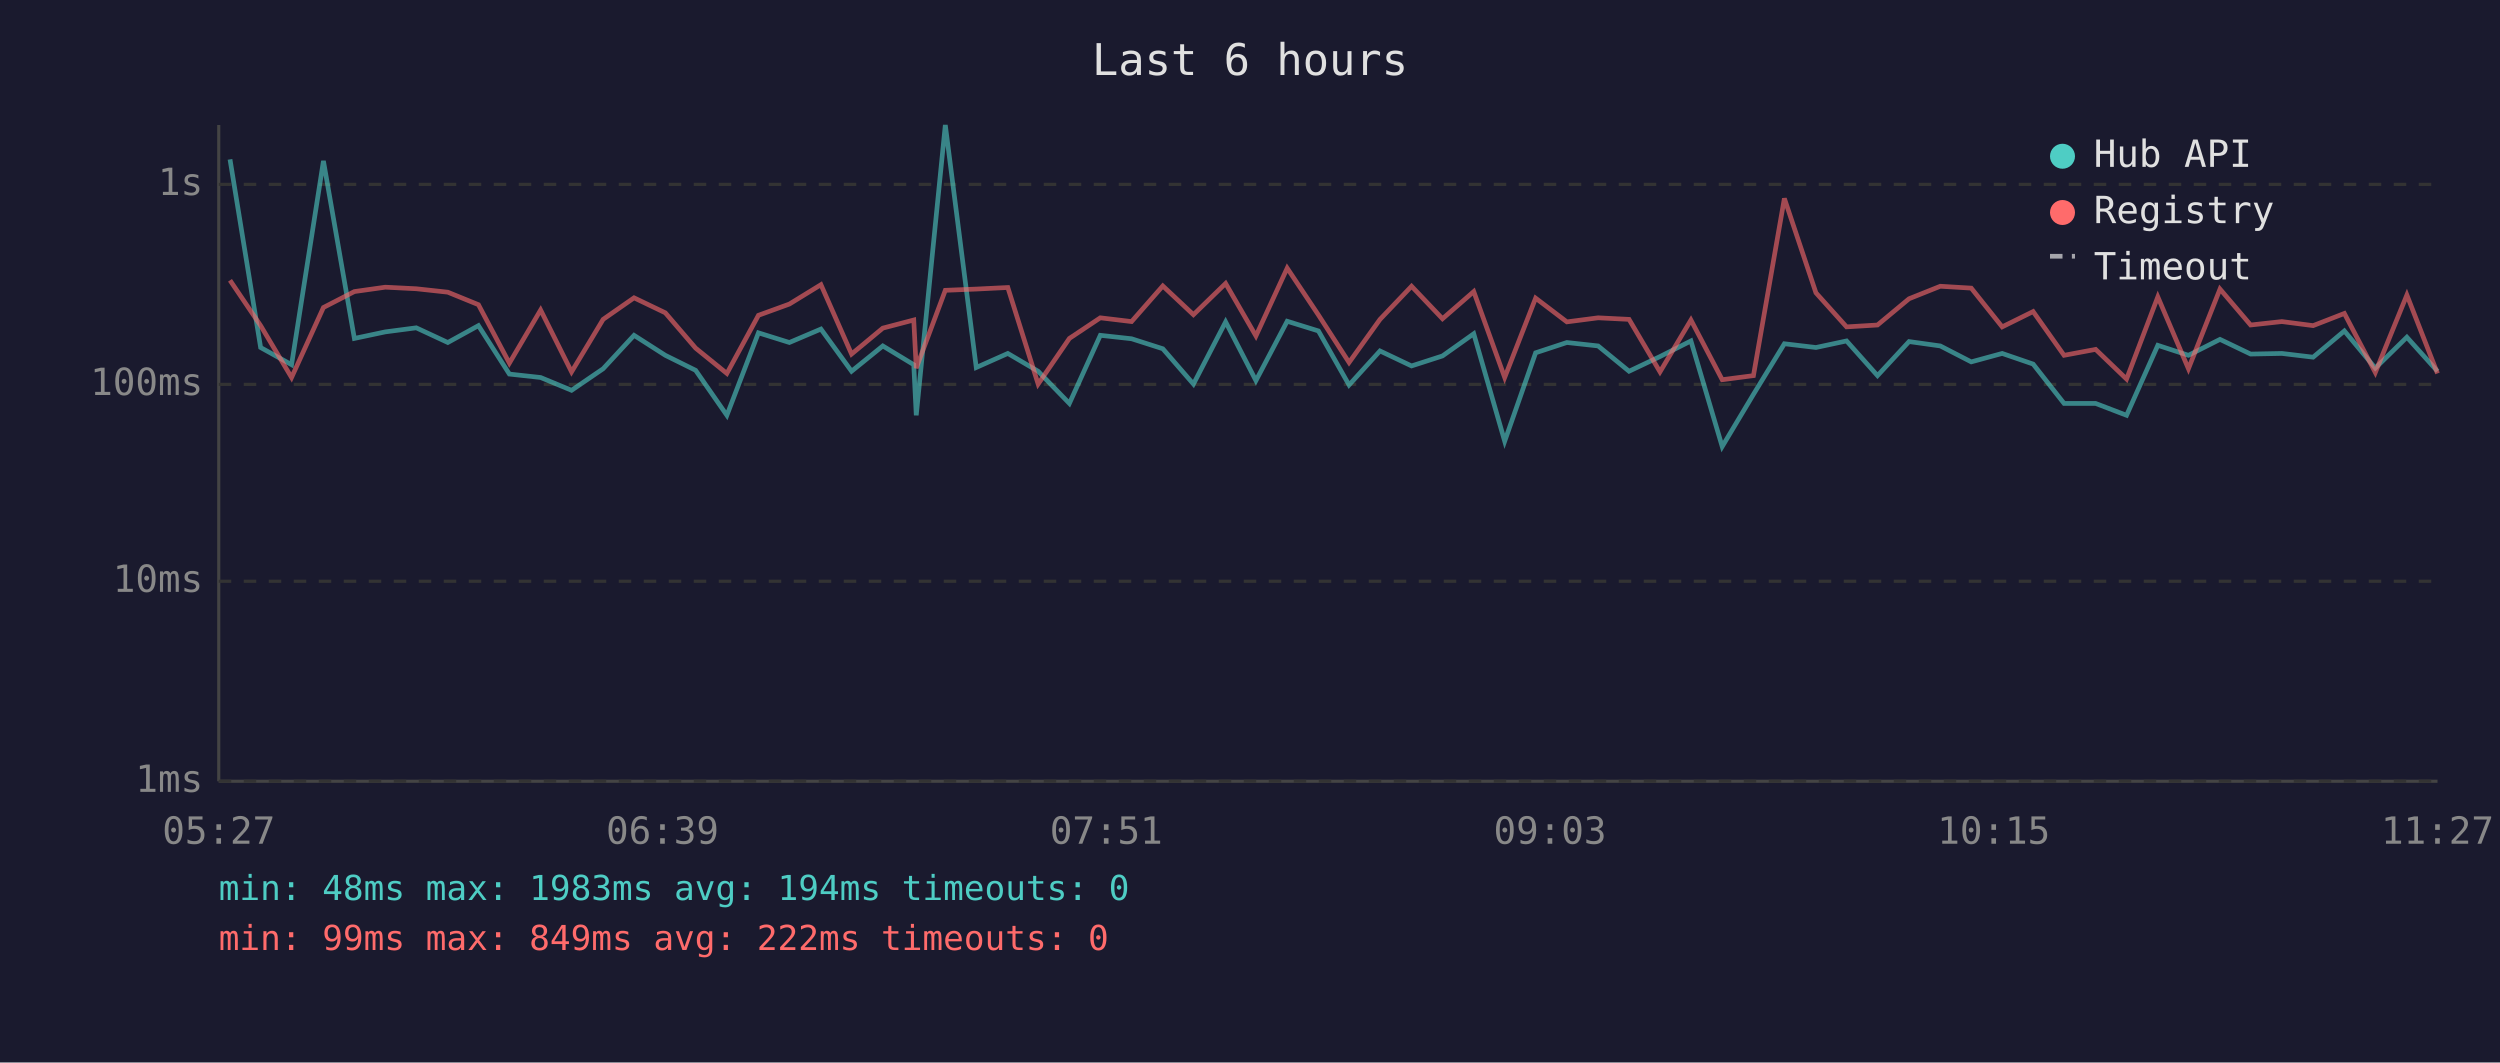
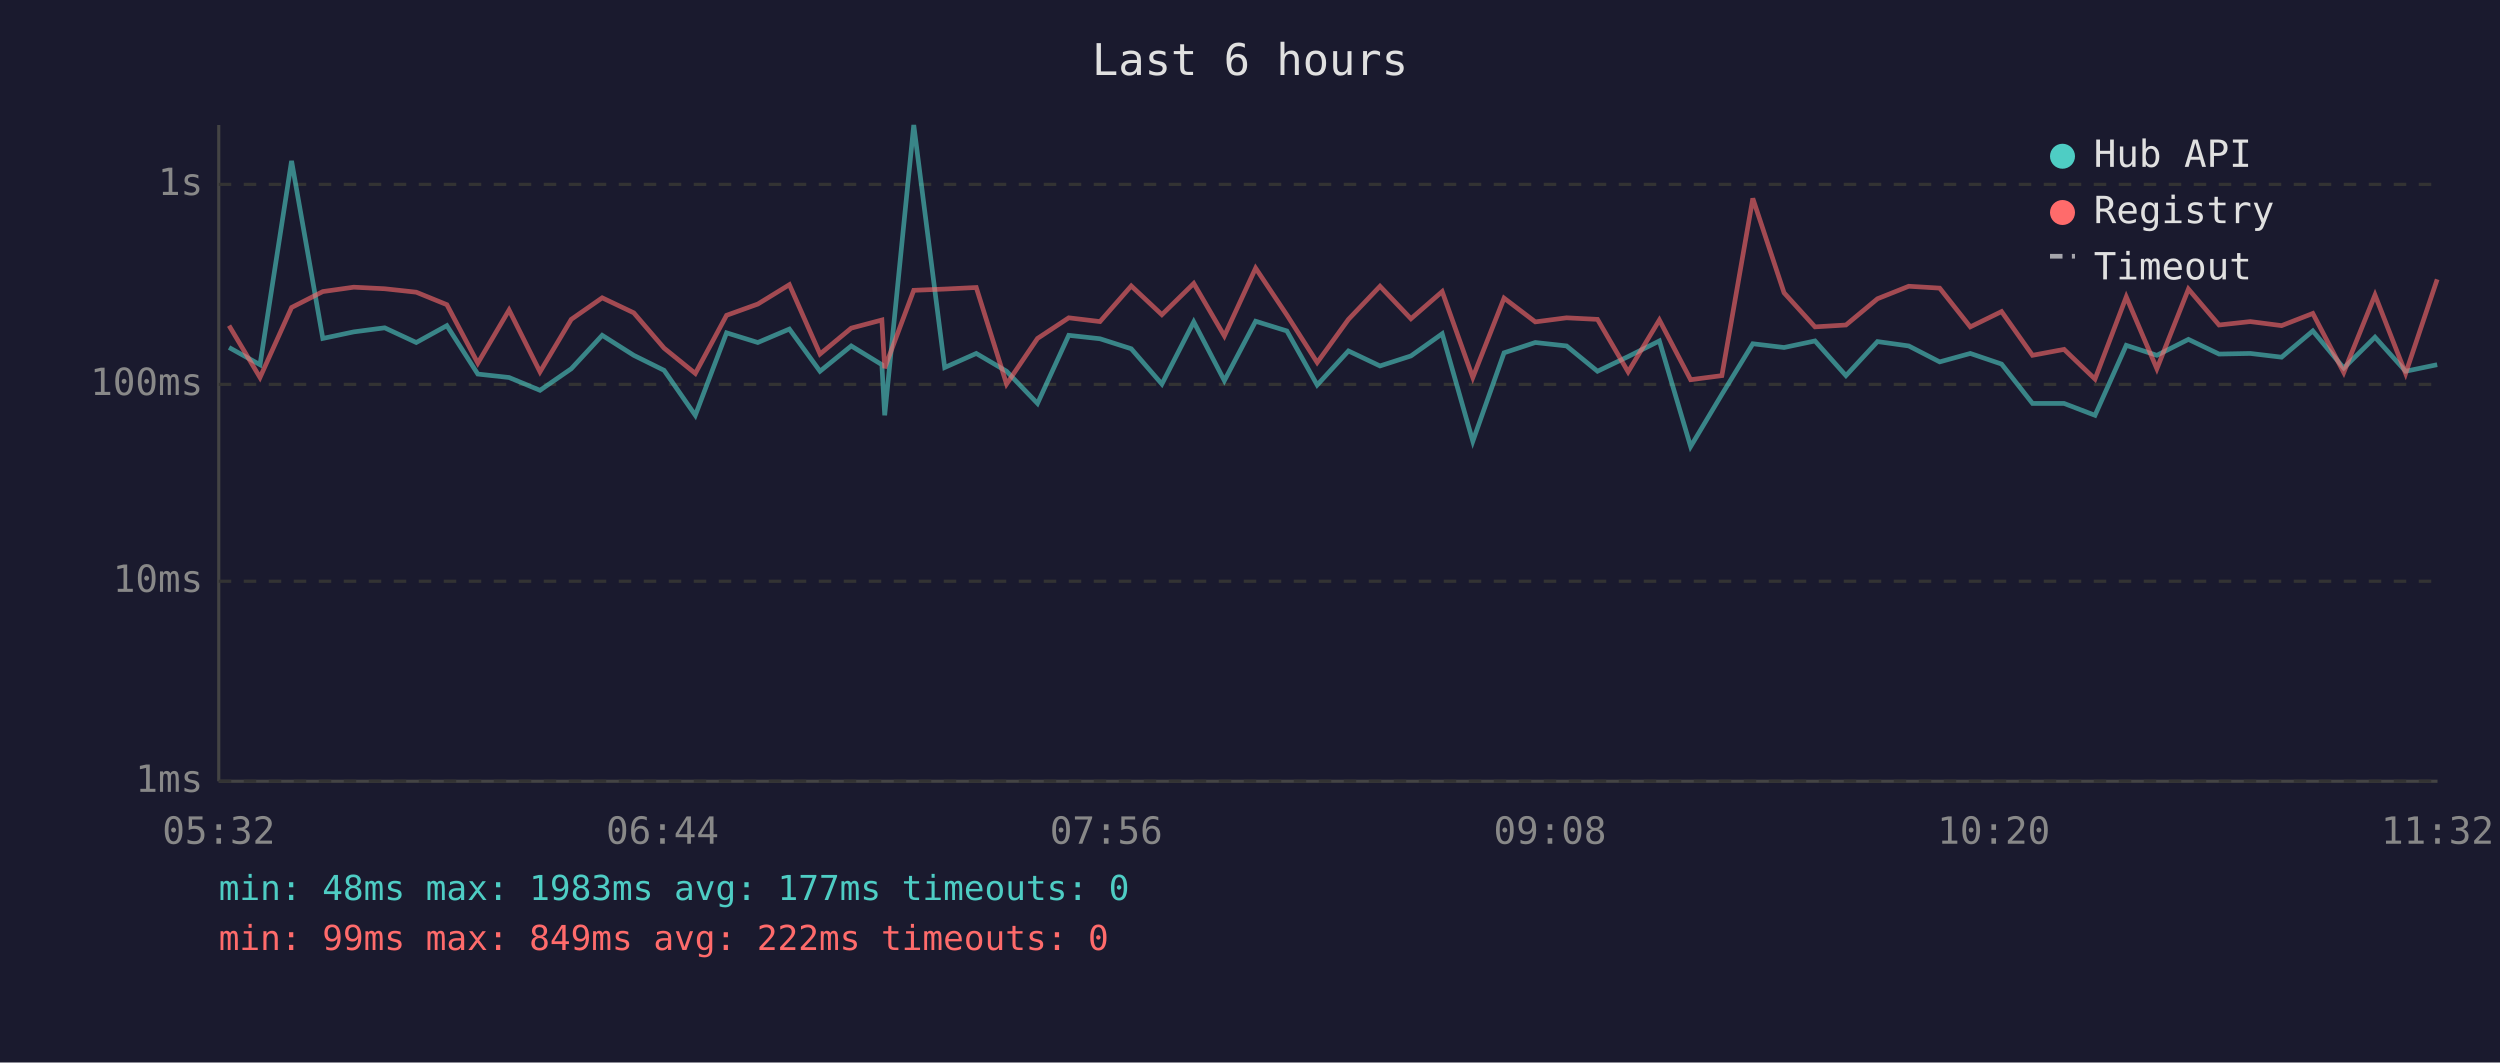
<svg xmlns="http://www.w3.org/2000/svg" viewBox="0 0 800 340" font-family="monospace" font-size="12">
  <rect width="800" height="340" fill="#1a1a2e" />
  <text x="400" y="24" fill="#e0e0e0" font-size="14" text-anchor="middle">Last 6 hours</text>
  <line x1="70" y1="40" x2="70" y2="250" stroke="#444" stroke-width="1" />
  <line x1="70" y1="250" x2="780" y2="250" stroke="#444" stroke-width="1" />
  <line x1="70" y1="250" x2="780" y2="250" stroke="#333" stroke-width="1" stroke-dasharray="4" />
  <text x="65" y="250" fill="#888" text-anchor="end" dominant-baseline="middle">1ms</text>
  <line x1="70" y1="186" x2="780" y2="186" stroke="#333" stroke-width="1" stroke-dasharray="4" />
  <text x="65" y="186" fill="#888" text-anchor="end" dominant-baseline="middle">10ms</text>
  <line x1="70" y1="123" x2="780" y2="123" stroke="#333" stroke-width="1" stroke-dasharray="4" />
  <text x="65" y="123" fill="#888" text-anchor="end" dominant-baseline="middle">100ms</text>
  <line x1="70" y1="59" x2="780" y2="59" stroke="#333" stroke-width="1" stroke-dasharray="4" />
  <text x="65" y="59" fill="#888" text-anchor="end" dominant-baseline="middle">1s</text>
-   <text x="70" y="270" fill="#888" text-anchor="middle">05:27</text>
-   <text x="212" y="270" fill="#888" text-anchor="middle">06:39</text>
-   <text x="354" y="270" fill="#888" text-anchor="middle">07:51</text>
-   <text x="496" y="270" fill="#888" text-anchor="middle">09:03</text>
-   <text x="638" y="270" fill="#888" text-anchor="middle">10:15</text>
-   <text x="780" y="270" fill="#888" text-anchor="middle">11:27</text>
-   <polyline points="73.6,51.0 83.4,111.2 93.3,116.7 103.5,51.5 113.4,108.3 123.3,106.2 133.2,104.9 143.3,109.6 153.1,104.2 163.0,119.7 173.0,120.8 182.9,124.9 193.0,118.0 202.9,107.3 212.9,113.7 222.6,118.5 232.6,132.9 242.7,106.5 252.6,109.6 262.7,105.3 272.5,118.8 282.5,110.7 292.4,116.7 293.2,132.9 302.5,40.0 312.4,117.6 322.5,113.1 332.2,118.8 342.2,129.1 352.1,107.3 362.1,108.4 372.1,111.6 381.9,122.9 392.2,103.0 401.9,121.8 411.9,102.8 421.9,105.9 431.7,123.2 441.6,112.3 451.7,117.1 461.6,113.9 471.6,106.8 481.5,141.2 491.4,112.9 501.4,109.6 511.4,110.7 521.3,118.8 531.2,114.1 541.1,109.1 551.1,142.9 561.1,126.2 571.0,110.0 581.1,111.2 590.9,109.1 600.8,120.2 610.9,109.3 620.9,110.7 630.8,115.8 640.7,113.1 650.6,116.5 660.5,129.1 670.6,129.1 680.5,132.9 690.5,110.5 700.3,113.7 710.4,108.6 720.2,113.3 730.2,113.1 740.2,114.3 750.2,105.9 760.1,117.8 770.2,107.9 780.0,118.8" fill="none" stroke="#4ecdc4" stroke-width="1.5" opacity="0.6" />
-   <polyline points="73.6,89.7 83.4,104.2 93.3,120.8 103.5,98.4 113.4,93.3 123.3,91.9 133.2,92.4 143.3,93.5 153.1,97.5 163.0,116.2 173.0,99.2 182.9,119.0 193.0,102.2 202.9,95.3 212.9,100.1 222.6,111.4 232.6,119.5 242.7,100.9 252.6,97.3 262.7,91.1 272.5,113.3 282.5,105.0 292.4,102.4 293.2,117.8 302.5,92.9 312.4,92.5 322.5,92.0 332.2,122.9 342.2,108.3 352.1,101.7 362.1,102.9 372.1,91.5 381.9,100.7 392.2,90.7 401.9,107.5 411.9,85.8 421.9,100.8 431.7,116.0 441.6,102.2 451.7,91.6 461.6,102.0 471.6,93.3 481.5,120.8 491.4,95.4 501.4,103.0 511.4,101.7 521.3,102.2 531.2,119.0 541.1,102.4 551.1,121.5 561.1,120.2 571.0,63.5 581.1,93.7 590.9,104.6 600.8,104.0 610.9,95.6 620.9,91.6 630.8,92.2 640.7,104.6 650.6,99.7 660.5,113.7 670.6,111.8 680.5,121.3 690.5,95.0 700.3,118.0 710.4,92.5 720.2,104.0 730.2,102.9 740.2,104.2 750.2,100.3 760.1,119.2 770.2,94.4 780.0,119.5" fill="none" stroke="#ff6b6b" stroke-width="1.5" opacity="0.6" />
+   <text x="70" y="270" fill="#888" text-anchor="middle">05:32</text>
+   <text x="212" y="270" fill="#888" text-anchor="middle">06:44</text>
+   <text x="354" y="270" fill="#888" text-anchor="middle">07:56</text>
+   <text x="496" y="270" fill="#888" text-anchor="middle">09:08</text>
+   <text x="638" y="270" fill="#888" text-anchor="middle">10:20</text>
+   <text x="780" y="270" fill="#888" text-anchor="middle">11:32</text>
+   <polyline points="73.3,111.2 83.2,116.7 93.3,51.5 103.3,108.3 113.2,106.2 123.1,104.9 133.2,109.6 143.0,104.2 152.9,119.7 162.9,120.8 172.8,124.9 182.8,118.0 192.7,107.3 202.8,113.7 212.5,118.5 222.5,132.9 232.5,106.5 242.5,109.6 252.6,105.3 262.4,118.8 272.4,110.7 282.2,116.7 283.1,132.9 292.4,40.0 302.3,117.6 312.4,113.1 322.1,118.8 332.0,129.1 342.0,107.3 352.0,108.4 362.0,111.6 371.8,122.9 382.0,103.0 391.8,121.8 401.8,102.8 411.8,105.9 421.5,123.2 431.5,112.3 441.6,117.1 451.5,113.9 461.5,106.8 471.3,141.2 481.3,112.9 491.3,109.6 501.3,110.7 511.2,118.8 521.0,114.1 531.0,109.1 541.0,142.9 551.0,126.2 560.9,110.0 570.9,111.2 580.8,109.1 590.7,120.2 600.8,109.3 610.8,110.7 620.7,115.8 630.5,113.1 640.5,116.5 650.4,129.1 660.5,129.1 670.4,132.9 680.4,110.5 690.2,113.7 700.3,108.6 710.1,113.3 720.1,113.1 730.1,114.3 740.1,105.9 750.0,117.8 760.0,107.9 769.8,118.8 779.9,116.7" fill="none" stroke="#4ecdc4" stroke-width="1.5" opacity="0.6" />
+   <polyline points="73.3,104.2 83.2,120.8 93.3,98.4 103.3,93.3 113.2,91.9 123.1,92.4 133.2,93.5 143.0,97.5 152.9,116.2 162.9,99.2 172.8,119.0 182.8,102.2 192.7,95.3 202.8,100.1 212.5,111.4 222.5,119.5 232.5,100.9 242.5,97.3 252.6,91.1 262.4,113.3 272.4,105.0 282.2,102.4 283.1,117.8 292.4,92.9 302.3,92.5 312.4,92.0 322.1,122.9 332.0,108.3 342.0,101.7 352.0,102.9 362.0,91.5 371.8,100.7 382.0,90.7 391.8,107.5 401.8,85.8 411.8,100.8 421.5,116.0 431.5,102.2 441.6,91.6 451.5,102.0 461.5,93.3 471.3,120.8 481.3,95.4 491.3,103.0 501.3,101.7 511.2,102.2 521.0,119.0 531.0,102.4 541.0,121.5 551.0,120.2 560.9,63.5 570.9,93.7 580.8,104.6 590.7,104.0 600.8,95.6 610.8,91.6 620.7,92.2 630.5,104.6 640.5,99.7 650.4,113.7 660.5,111.8 670.4,121.3 680.4,95.0 690.2,118.0 700.3,92.5 710.1,104.0 720.1,102.9 730.1,104.2 740.1,100.3 750.0,119.2 760.0,94.4 769.8,119.5 779.9,89.4" fill="none" stroke="#ff6b6b" stroke-width="1.5" opacity="0.6" />
  <circle cx="660" cy="50" r="4" fill="#4ecdc4" />
  <text x="670" y="50" fill="#e0e0e0" dominant-baseline="middle">Hub API</text>
  <circle cx="660" cy="68" r="4" fill="#ff6b6b" />
  <text x="670" y="68" fill="#e0e0e0" dominant-baseline="middle">Registry</text>
  <line x1="656" y1="82" x2="664" y2="82" stroke="#e0e0e0" stroke-width="1.5" stroke-dasharray="4,3" opacity="0.7" />
  <text x="670" y="86" fill="#e0e0e0" dominant-baseline="middle">Timeout</text>
-   <text x="70" y="288" fill="#4ecdc4" font-size="11">min: 48ms  max: 1983ms  avg: 194ms  timeouts: 0</text>
+   <text x="70" y="288" fill="#4ecdc4" font-size="11">min: 48ms  max: 1983ms  avg: 177ms  timeouts: 0</text>
  <text x="70" y="304" fill="#ff6b6b" font-size="11">min: 99ms  max: 849ms  avg: 222ms  timeouts: 0</text>
</svg>
